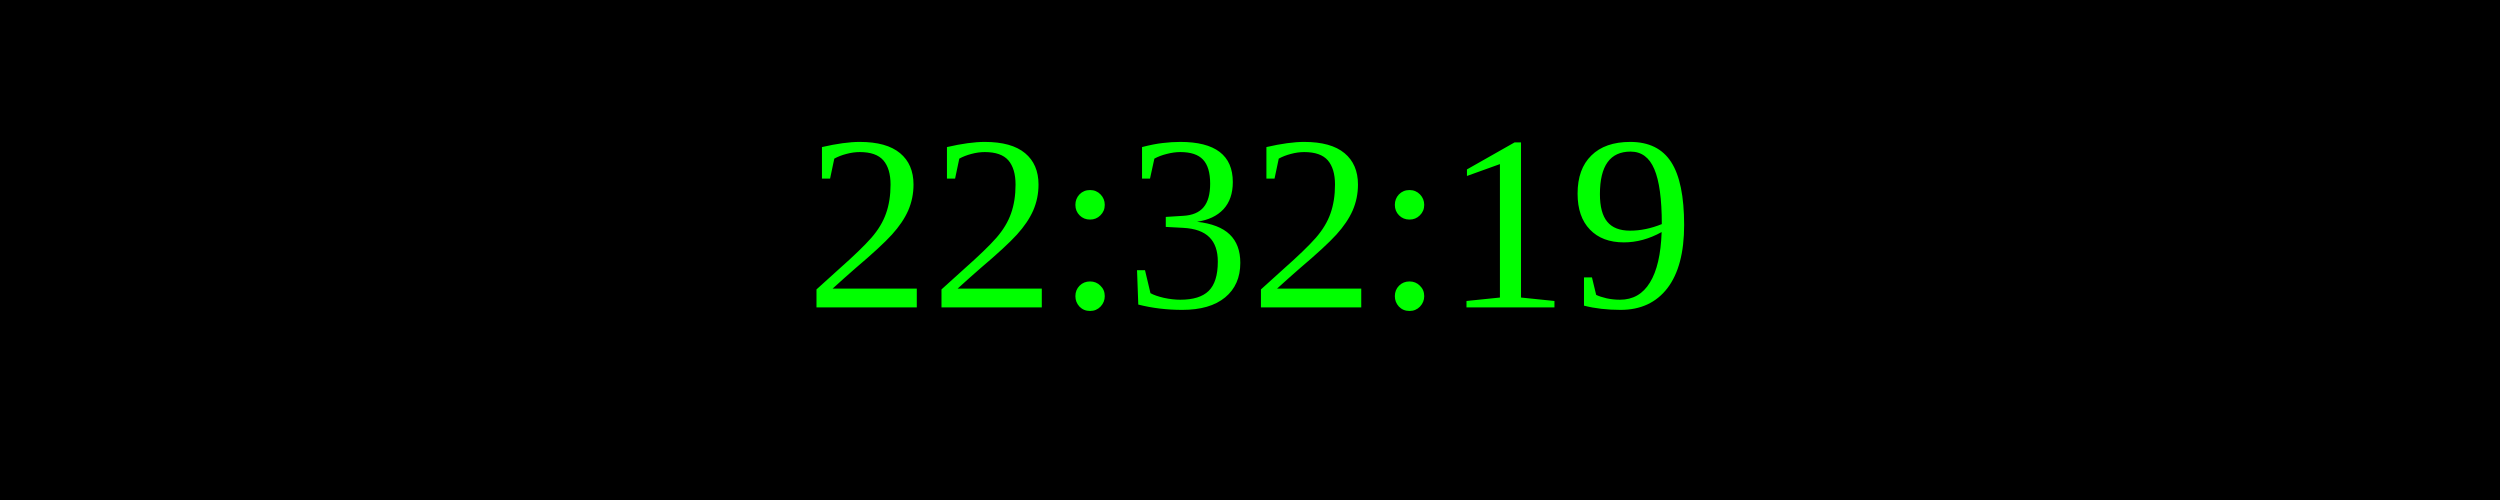
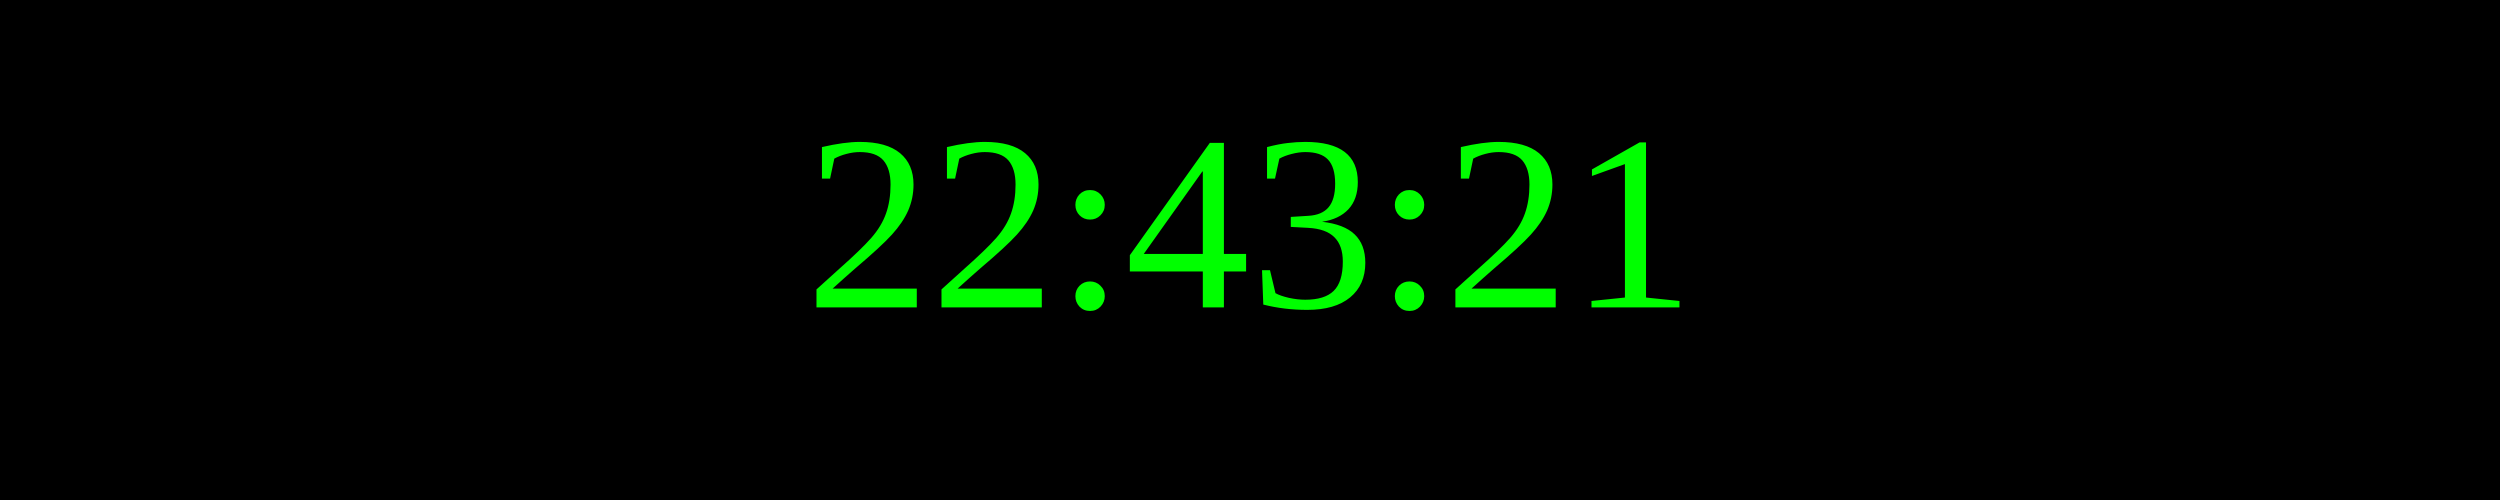
<svg xmlns="http://www.w3.org/2000/svg" width="250" height="50">
  <rect width="100%" height="100%" fill="black" />
  <text x="50%" y="50%" font-size="25" fill="lime" text-anchor="middle" dominant-baseline="middle">
- 22:32:19
+ 22:43:21
</text>
</svg>
